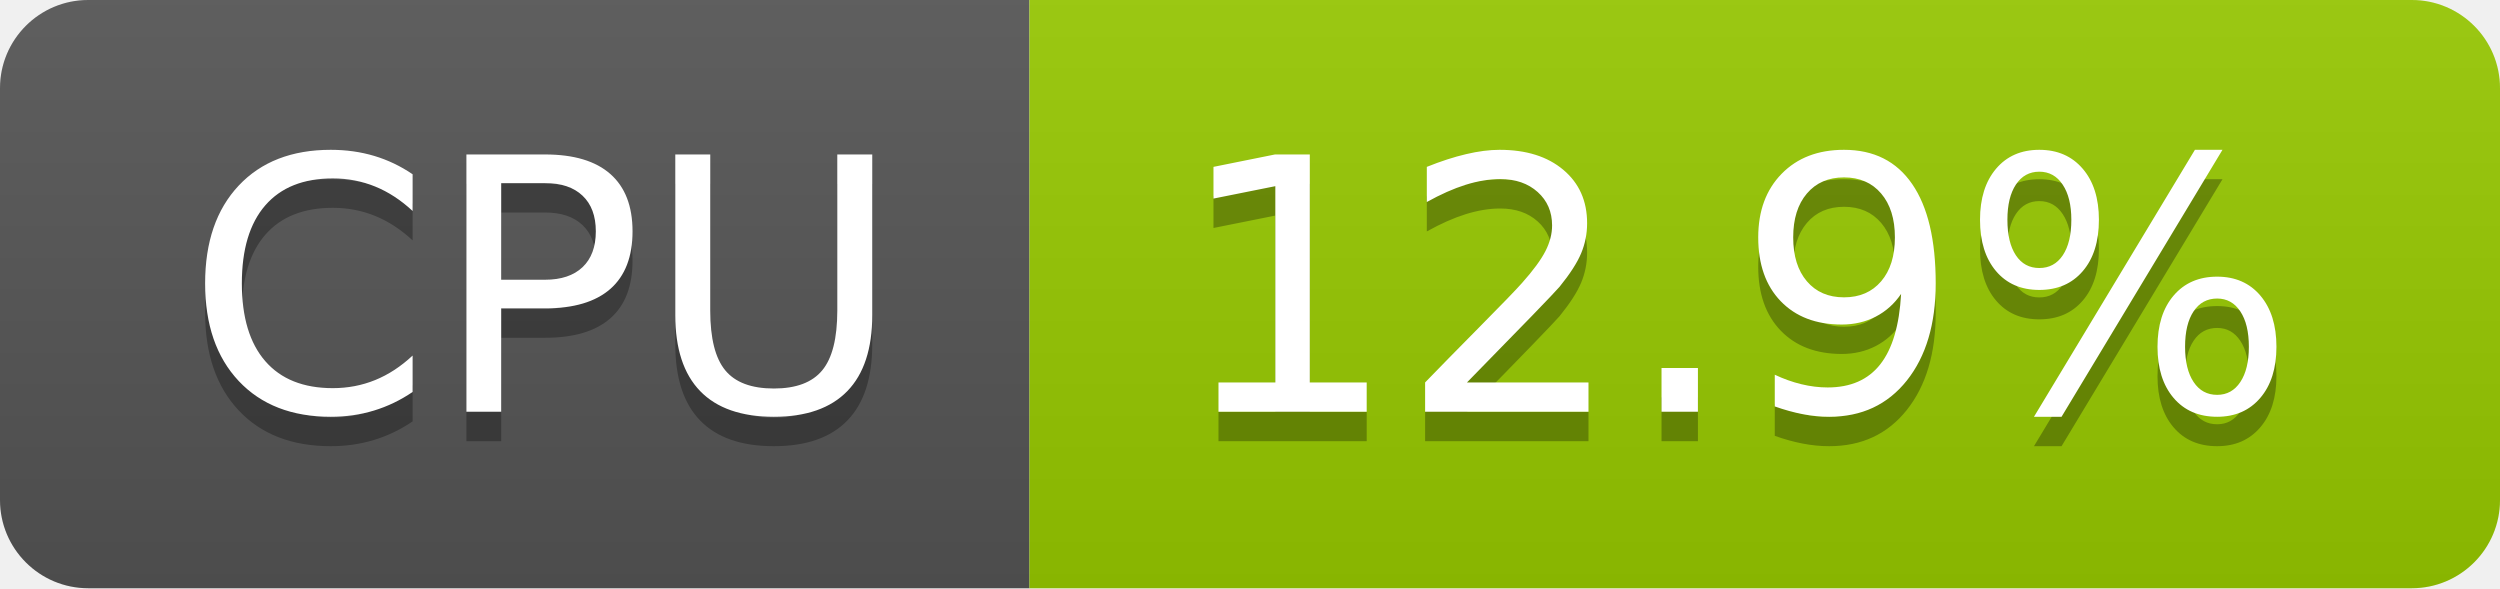
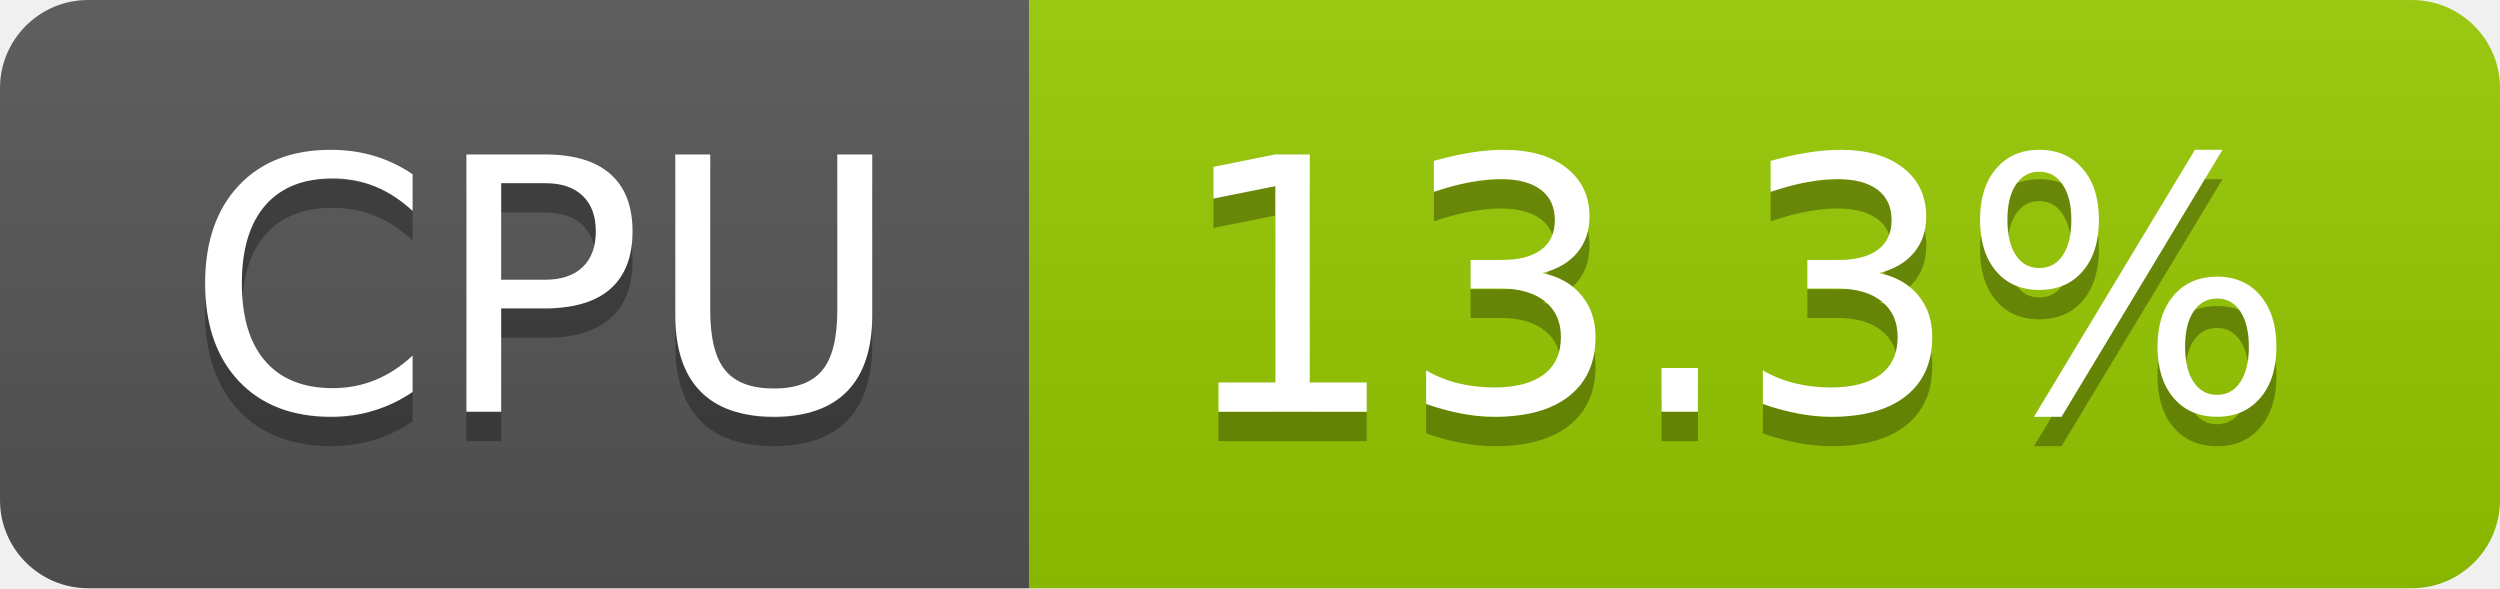
- <svg xmlns="http://www.w3.org/2000/svg" width="85" height="20" role="img" aria-label="CPU: 12.9%">
+ <svg xmlns="http://www.w3.org/2000/svg" width="85" height="20" role="img" aria-label="CPU: 13.3%">
  <linearGradient id="s" x2="0" y2="100%">
    <stop offset="0" stop-color="#bbb" stop-opacity=".1" />
    <stop offset="1" stop-opacity=".1" />
  </linearGradient>
  <clipPath id="r">
    <rect width="85" height="20" rx="3" fill="#fff" />
  </clipPath>
  <g clip-path="url(#r)">
    <rect width="35" height="20" fill="#555" />
    <rect x="35" width="50" height="20" fill="#97ca00" />
    <rect width="85" height="20" fill="url(#s)" />
  </g>
  <g fill="#fff" text-anchor="middle" font-family="Verdana,Geneva,DejaVu Sans,sans-serif" text-rendering="geometricPrecision" font-size="120">
    <text aria-hidden="true" x="185" y="150" fill="#010101" fill-opacity=".3" transform="scale(.1)" textLength="247">CPU</text>
    <text x="185" y="140" transform="scale(.1)" fill="#fff" textLength="247">CPU</text>
-     <text aria-hidden="true" x="590" y="150" fill="#010101" fill-opacity=".3" transform="scale(.1)" textLength="390">12.9%</text>
-     <text x="590" y="140" transform="scale(.1)" fill="#fff" textLength="390">12.9%</text>
+     <text aria-hidden="true" x="590" y="150" fill="#010101" fill-opacity=".3" transform="scale(.1)" textLength="390">13.3%</text>
+     <text x="590" y="140" transform="scale(.1)" fill="#fff" textLength="390">13.3%</text>
  </g>
</svg>
